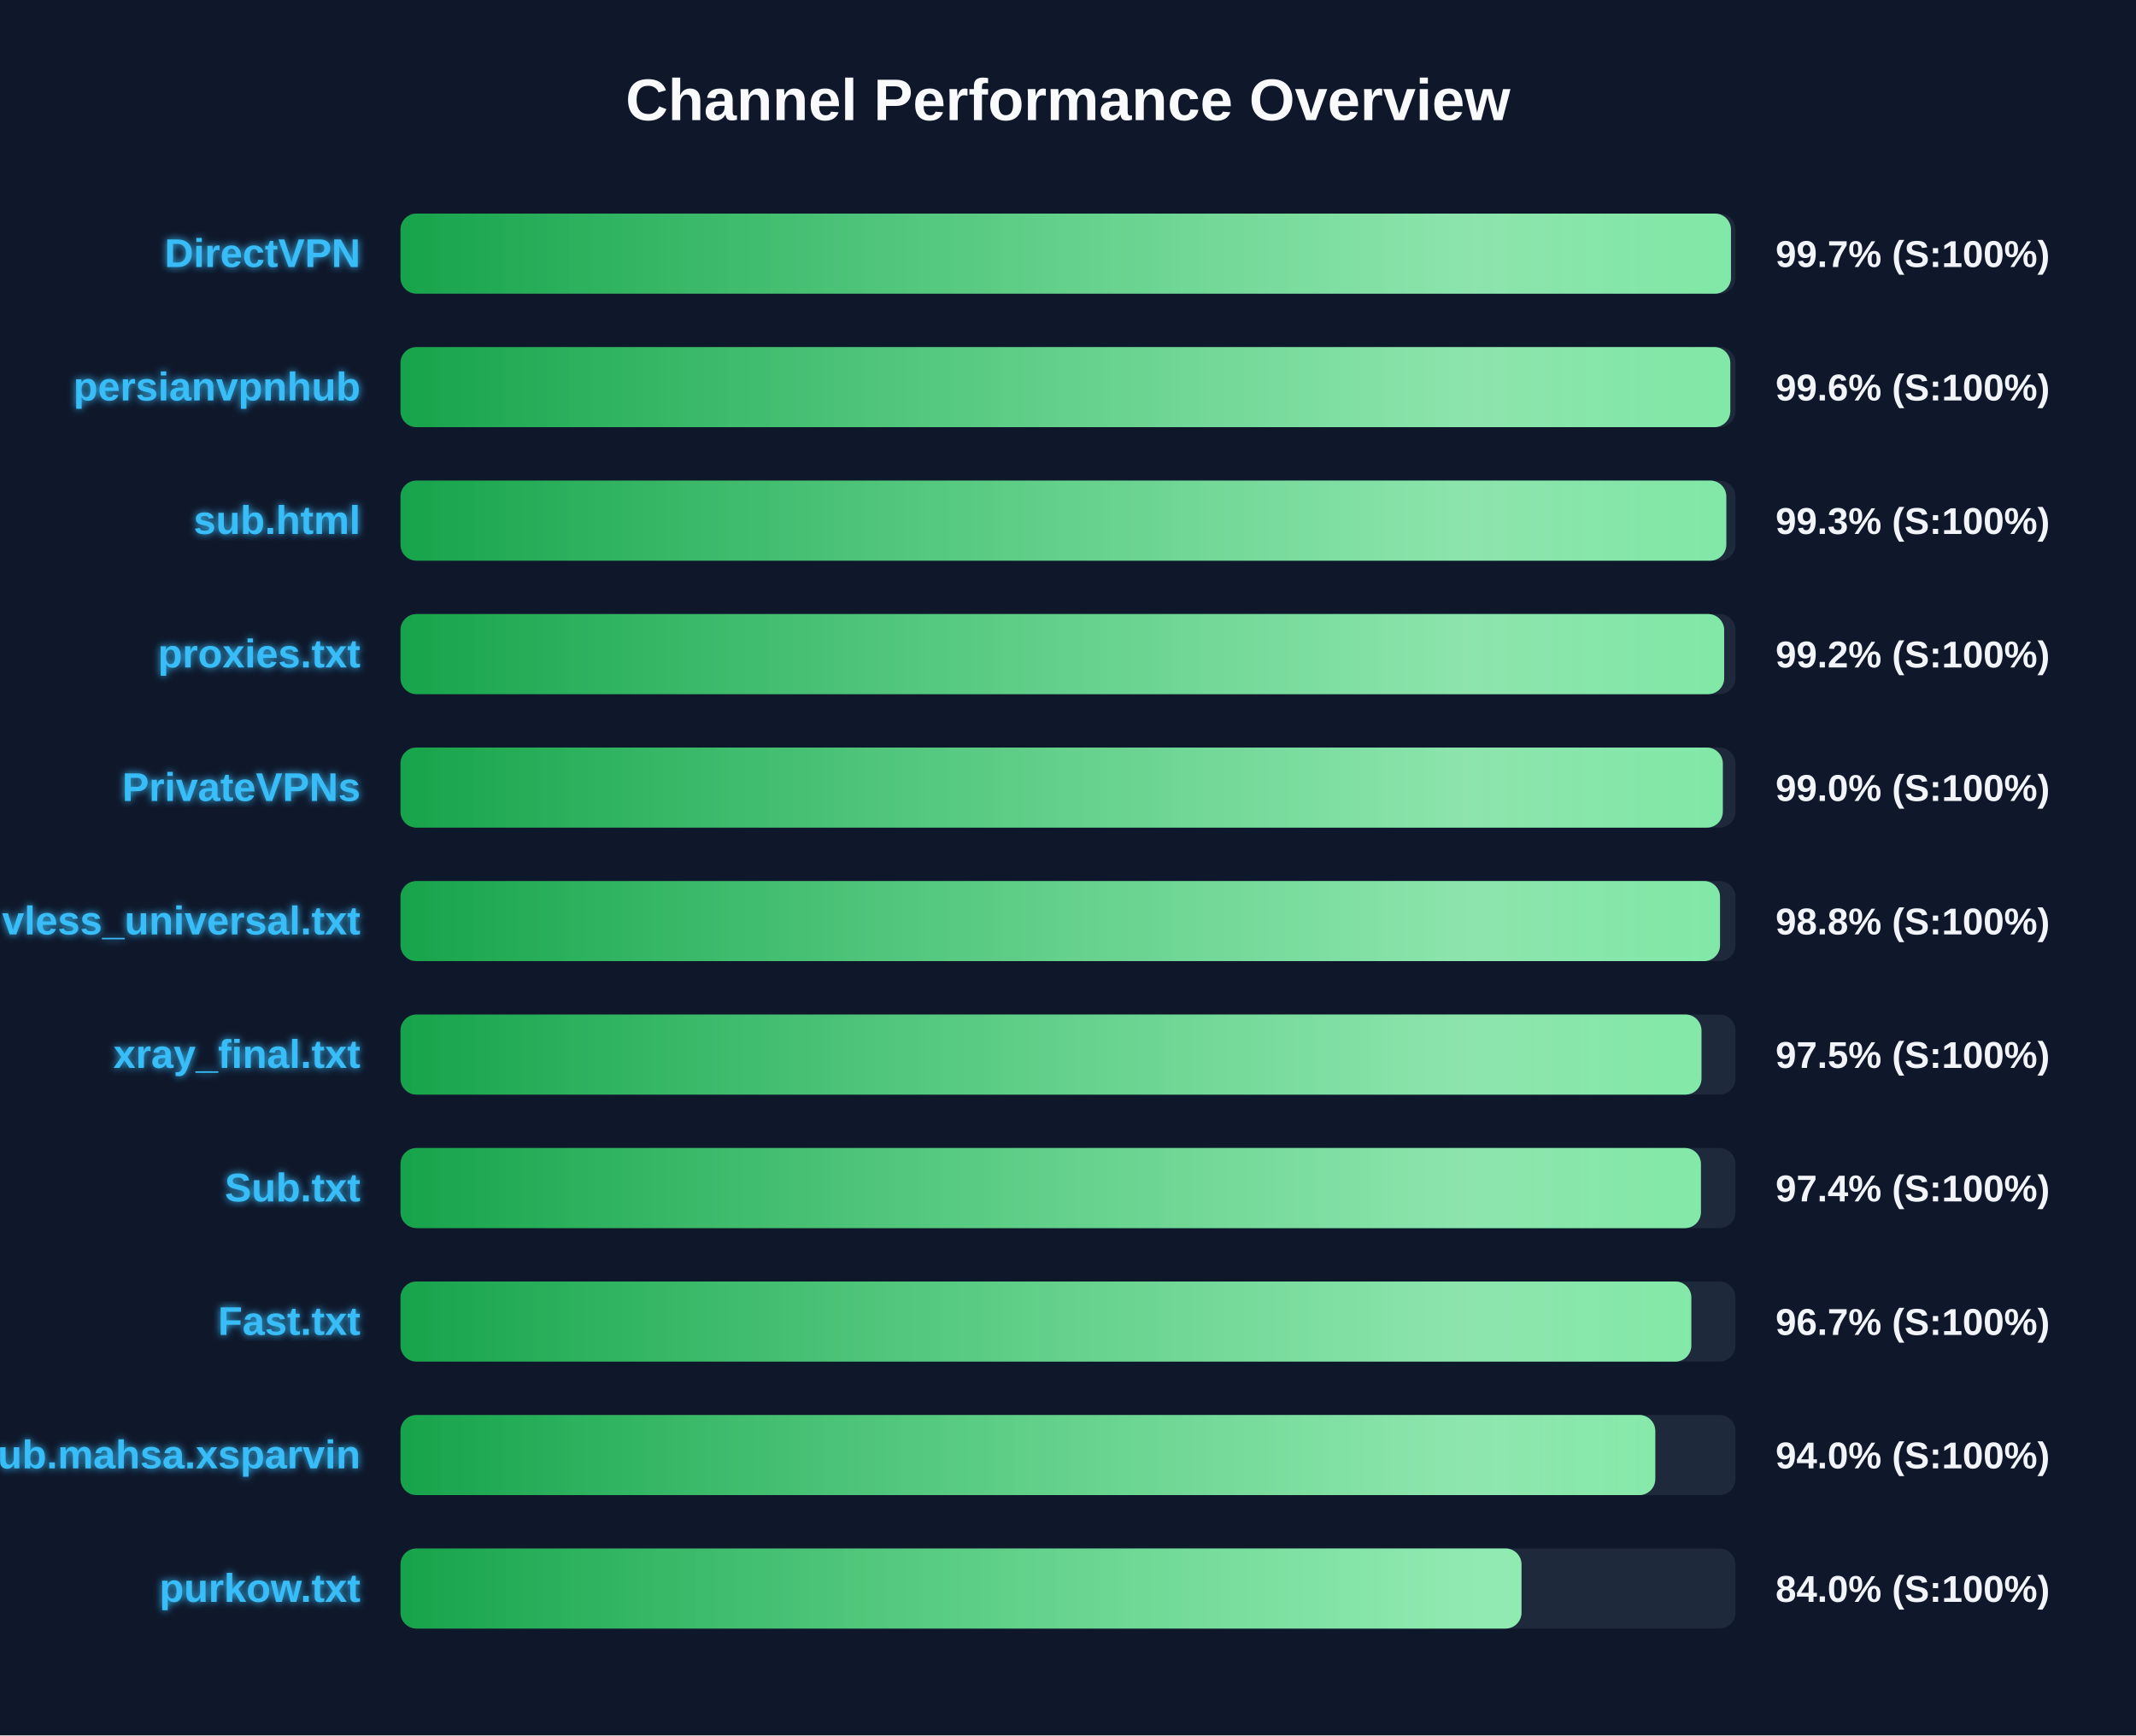
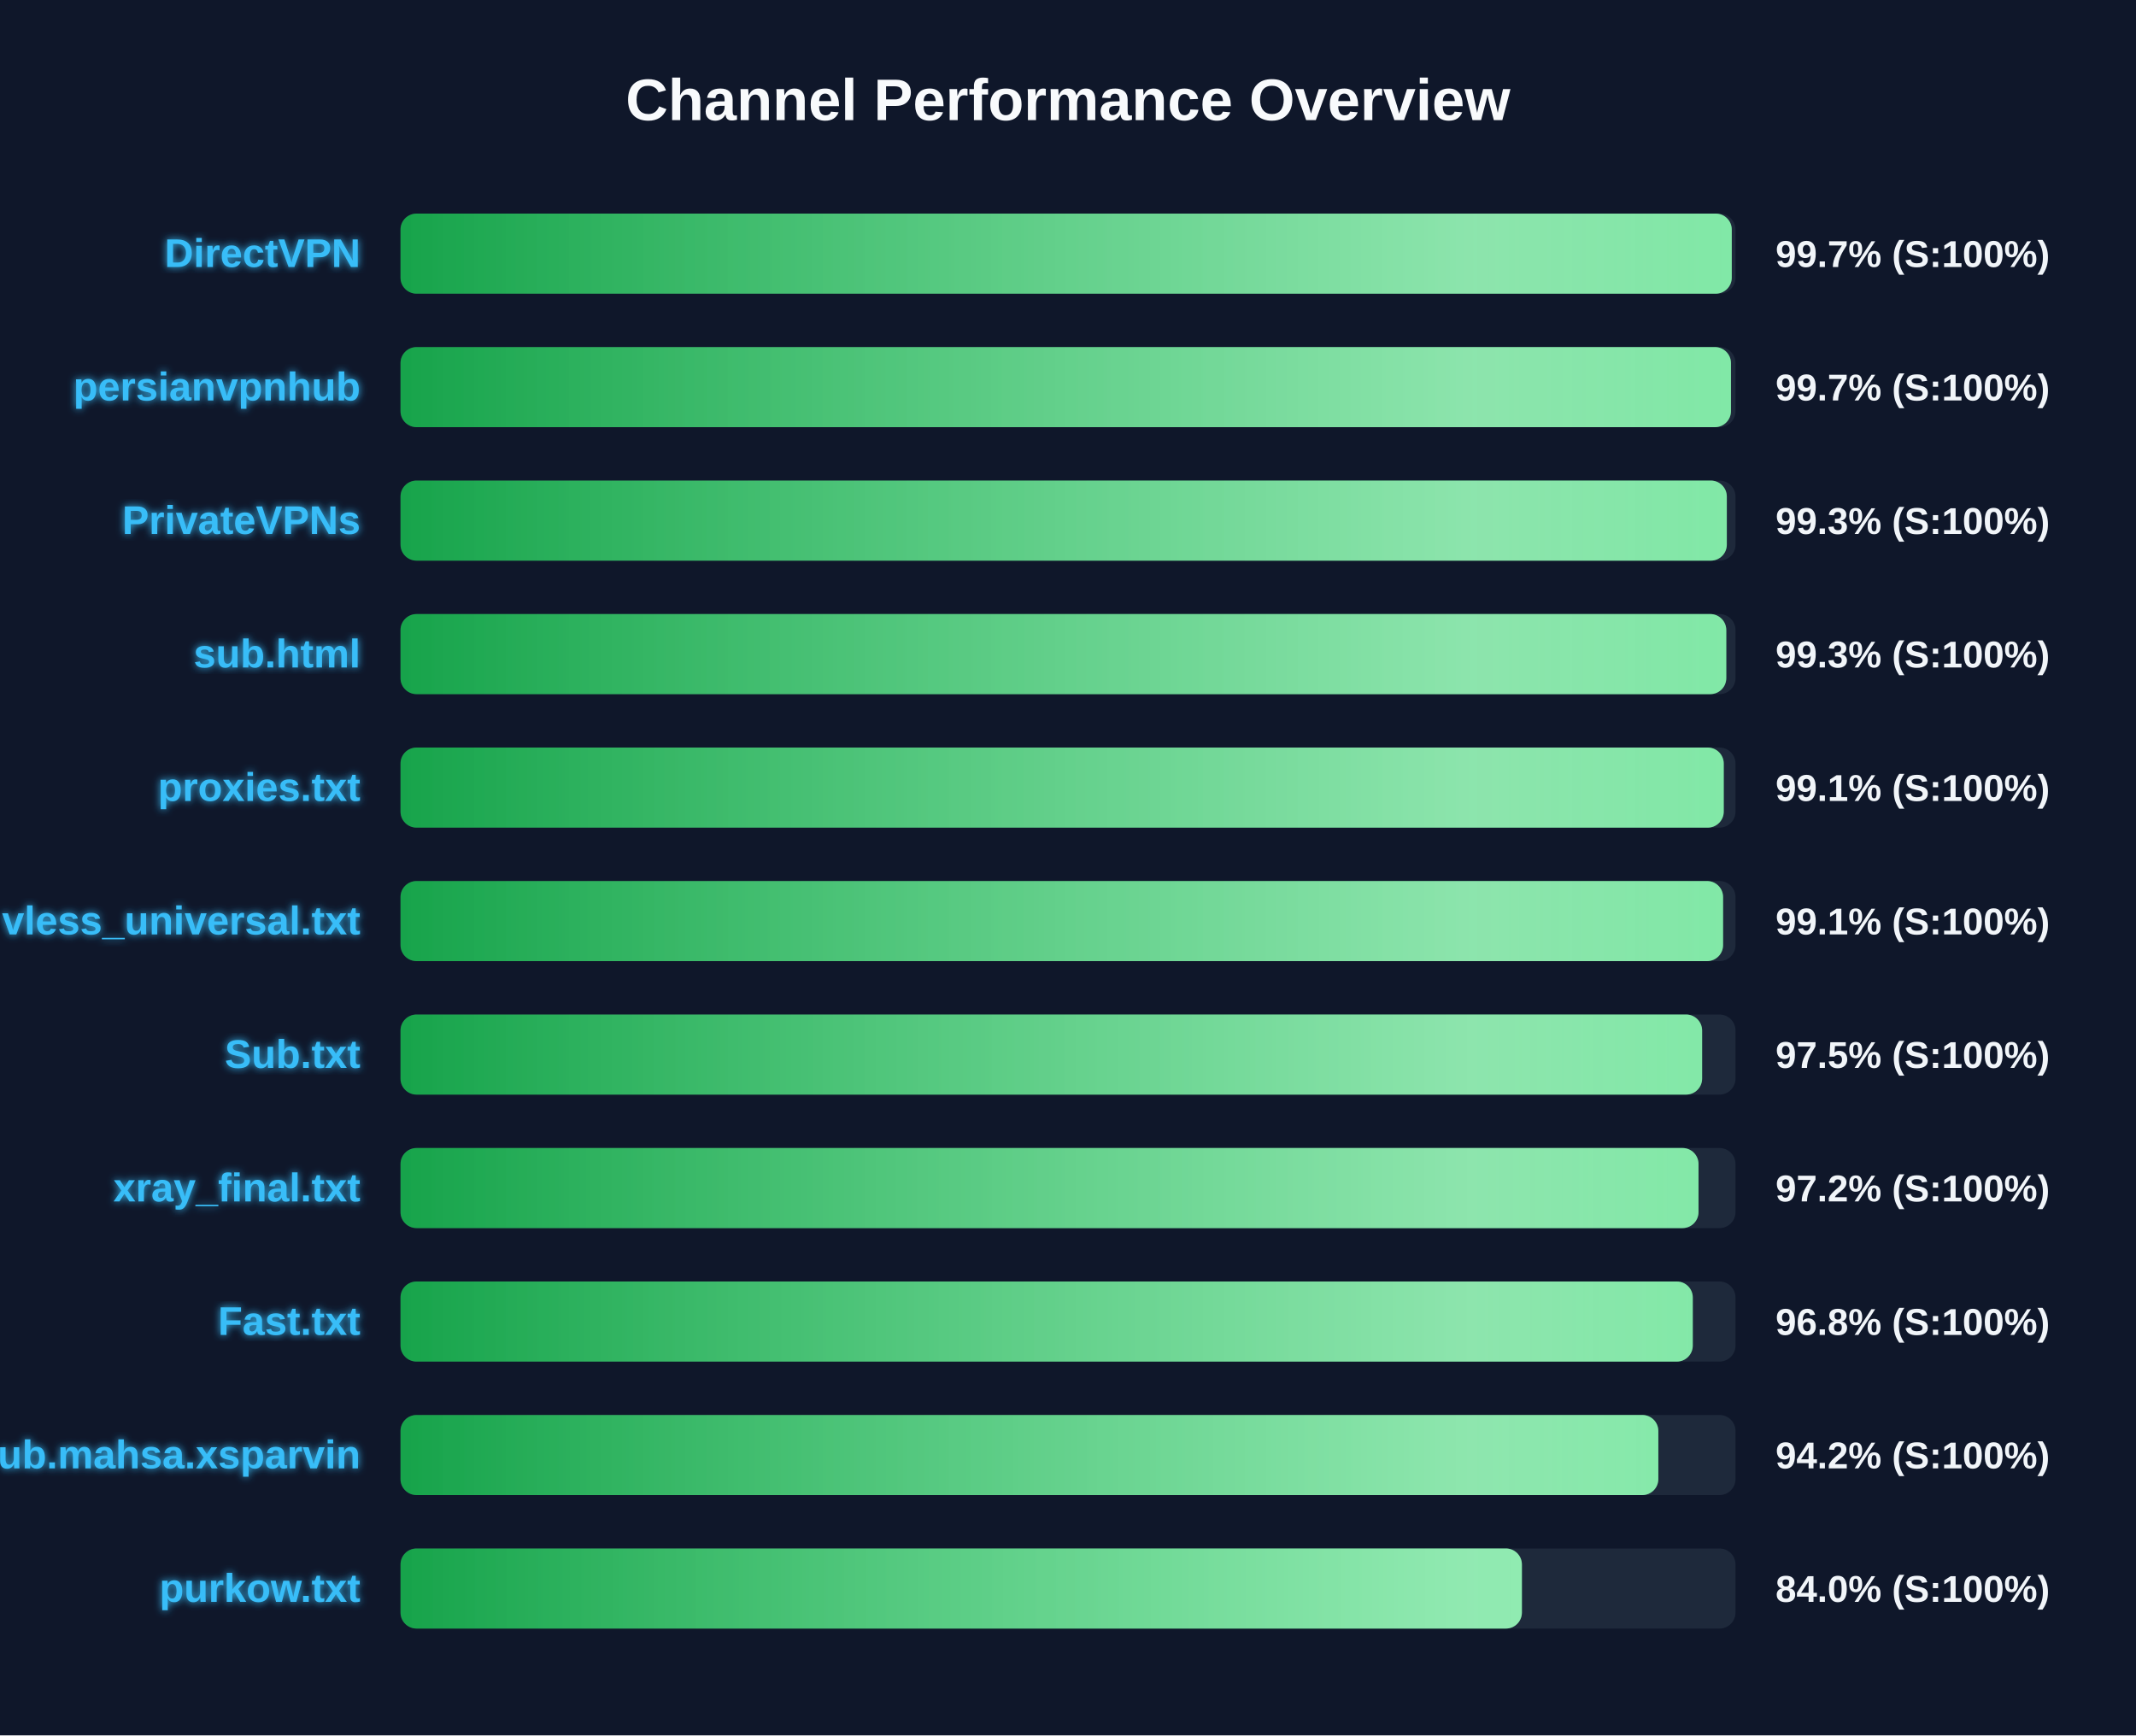
<svg xmlns="http://www.w3.org/2000/svg" width="800" height="650" version="1.1">
  <defs>
    <linearGradient id="grad-green" x1="0%" y1="0%" x2="100%" y2="0%">
      <stop offset="0%" stop-color="#16a34a" />
      <stop offset="100%" stop-color="#4ade80" />
    </linearGradient>
    <linearGradient id="grad-yellow" x1="0%" y1="0%" x2="100%" y2="0%">
      <stop offset="0%" stop-color="#ca8a04" />
      <stop offset="100%" stop-color="#fde047" />
    </linearGradient>
    <linearGradient id="grad-red" x1="0%" y1="0%" x2="100%" y2="0%">
      <stop offset="0%" stop-color="#dc2626" />
      <stop offset="100%" stop-color="#f87171" />
    </linearGradient>
    <linearGradient id="shimmer" x1="0%" y1="0%" x2="100%" y2="0%">
      <stop offset="0%" stop-color="rgba(255,255,255,0)" />
      <stop offset="50%" stop-color="rgba(255,255,255,0.4)" />
      <stop offset="100%" stop-color="rgba(255,255,255,0)" />
    </linearGradient>
    <filter id="glow" x="-20%" y="-20%" width="140%" height="140%">
      <feGaussianBlur stdDeviation="1.5" result="blur" />
      <feComposite in="SourceGraphic" in2="blur" operator="over" />
    </filter>
  </defs>
  <style>
        .bg-rect { fill: #0f172a; }
        .title { font: bold 22px 'Segoe UI', Arial, sans-serif; fill: #f8fafc; }
        .row { font: bold 15px 'Segoe UI', Arial, sans-serif; fill: #38bdf8; filter: url(#glow); }
        .score { font: bold 14px 'Segoe UI', Arial, sans-serif; fill: #f1f5f9; }
        @keyframes shimmer-anim {
            0% { transform: translateX(-100%); }
            100% { transform: translateX(200%); }
        }
        .shimmer-rect {
            animation: shimmer-anim 2.5s infinite linear;
        }
    </style>
  <rect width="100%" height="100%" class="bg-rect" />
  <text x="400" y="45" text-anchor="middle" class="title">Channel Performance Overview</text>
  <rect x="150" y="80" width="500" height="30" fill="#1e293b" rx="6" />
  <clipPath id="clip-0">
-     <rect x="150" y="80" width="498.3" height="30" rx="6" />
+     <rect x="150" y="80" width="498.6" height="30" rx="6" />
  </clipPath>
-   <rect x="150" y="80" width="498.3" height="30" fill="url(#grad-green)" rx="6" />
+   <rect x="150" y="80" width="498.6" height="30" fill="url(#grad-green)" rx="6" />
  <g clip-path="url(#clip-0)">
    <rect x="150" y="80" width="100%" height="30" fill="url(#shimmer)" class="shimmer-rect" />
  </g>
  <text x="135" y="100" text-anchor="end" class="row">DirectVPN</text>
  <text x="665" y="100" text-anchor="start" class="score">99.7% (S:100%)</text>
  <rect x="150" y="130" width="500" height="30" fill="#1e293b" rx="6" />
  <clipPath id="clip-1">
-     <rect x="150" y="130" width="498.05" height="30" rx="6" />
+     <rect x="150" y="130" width="498.3" height="30" rx="6" />
  </clipPath>
-   <rect x="150" y="130" width="498.05" height="30" fill="url(#grad-green)" rx="6" />
+   <rect x="150" y="130" width="498.3" height="30" fill="url(#grad-green)" rx="6" />
  <g clip-path="url(#clip-1)">
    <rect x="150" y="130" width="100%" height="30" fill="url(#shimmer)" class="shimmer-rect" />
  </g>
  <text x="135" y="150" text-anchor="end" class="row">persianvpnhub</text>
-   <text x="665" y="150" text-anchor="start" class="score">99.6% (S:100%)</text>
+   <text x="665" y="150" text-anchor="start" class="score">99.7% (S:100%)</text>
  <rect x="150" y="180" width="500" height="30" fill="#1e293b" rx="6" />
  <clipPath id="clip-2">
-     <rect x="150" y="180" width="496.55" height="30" rx="6" />
+     <rect x="150" y="180" width="496.75" height="30" rx="6" />
  </clipPath>
-   <rect x="150" y="180" width="496.55" height="30" fill="url(#grad-green)" rx="6" />
+   <rect x="150" y="180" width="496.75" height="30" fill="url(#grad-green)" rx="6" />
  <g clip-path="url(#clip-2)">
    <rect x="150" y="180" width="100%" height="30" fill="url(#shimmer)" class="shimmer-rect" />
  </g>
-   <text x="135" y="200" text-anchor="end" class="row">sub.html</text>
+   <text x="135" y="200" text-anchor="end" class="row">PrivateVPNs</text>
  <text x="665" y="200" text-anchor="start" class="score">99.3% (S:100%)</text>
  <rect x="150" y="230" width="500" height="30" fill="#1e293b" rx="6" />
  <clipPath id="clip-3">
-     <rect x="150" y="230" width="495.75" height="30" rx="6" />
+     <rect x="150" y="230" width="496.55" height="30" rx="6" />
  </clipPath>
-   <rect x="150" y="230" width="495.75" height="30" fill="url(#grad-green)" rx="6" />
+   <rect x="150" y="230" width="496.55" height="30" fill="url(#grad-green)" rx="6" />
  <g clip-path="url(#clip-3)">
    <rect x="150" y="230" width="100%" height="30" fill="url(#shimmer)" class="shimmer-rect" />
  </g>
-   <text x="135" y="250" text-anchor="end" class="row">proxies.txt</text>
-   <text x="665" y="250" text-anchor="start" class="score">99.2% (S:100%)</text>
+   <text x="135" y="250" text-anchor="end" class="row">sub.html</text>
+   <text x="665" y="250" text-anchor="start" class="score">99.3% (S:100%)</text>
  <rect x="150" y="280" width="500" height="30" fill="#1e293b" rx="6" />
  <clipPath id="clip-4">
-     <rect x="150" y="280" width="495.25" height="30" rx="6" />
+     <rect x="150" y="280" width="495.6" height="30" rx="6" />
  </clipPath>
-   <rect x="150" y="280" width="495.25" height="30" fill="url(#grad-green)" rx="6" />
+   <rect x="150" y="280" width="495.6" height="30" fill="url(#grad-green)" rx="6" />
  <g clip-path="url(#clip-4)">
    <rect x="150" y="280" width="100%" height="30" fill="url(#shimmer)" class="shimmer-rect" />
  </g>
-   <text x="135" y="300" text-anchor="end" class="row">PrivateVPNs</text>
-   <text x="665" y="300" text-anchor="start" class="score">99.0% (S:100%)</text>
+   <text x="135" y="300" text-anchor="end" class="row">proxies.txt</text>
+   <text x="665" y="300" text-anchor="start" class="score">99.1% (S:100%)</text>
  <rect x="150" y="330" width="500" height="30" fill="#1e293b" rx="6" />
  <clipPath id="clip-5">
-     <rect x="150" y="330" width="494.2" height="30" rx="6" />
+     <rect x="150" y="330" width="495.35" height="30" rx="6" />
  </clipPath>
-   <rect x="150" y="330" width="494.2" height="30" fill="url(#grad-green)" rx="6" />
+   <rect x="150" y="330" width="495.35" height="30" fill="url(#grad-green)" rx="6" />
  <g clip-path="url(#clip-5)">
    <rect x="150" y="330" width="100%" height="30" fill="url(#shimmer)" class="shimmer-rect" />
  </g>
  <text x="135" y="350" text-anchor="end" class="row">vless_universal.txt</text>
-   <text x="665" y="350" text-anchor="start" class="score">98.8% (S:100%)</text>
+   <text x="665" y="350" text-anchor="start" class="score">99.1% (S:100%)</text>
  <rect x="150" y="380" width="500" height="30" fill="#1e293b" rx="6" />
  <clipPath id="clip-6">
-     <rect x="150" y="380" width="487.25" height="30" rx="6" />
+     <rect x="150" y="380" width="487.5" height="30" rx="6" />
  </clipPath>
-   <rect x="150" y="380" width="487.25" height="30" fill="url(#grad-green)" rx="6" />
+   <rect x="150" y="380" width="487.5" height="30" fill="url(#grad-green)" rx="6" />
  <g clip-path="url(#clip-6)">
    <rect x="150" y="380" width="100%" height="30" fill="url(#shimmer)" class="shimmer-rect" />
  </g>
-   <text x="135" y="400" text-anchor="end" class="row">xray_final.txt</text>
+   <text x="135" y="400" text-anchor="end" class="row">Sub.txt</text>
  <text x="665" y="400" text-anchor="start" class="score">97.5% (S:100%)</text>
  <rect x="150" y="430" width="500" height="30" fill="#1e293b" rx="6" />
  <clipPath id="clip-7">
-     <rect x="150" y="430" width="487.05" height="30" rx="6" />
+     <rect x="150" y="430" width="486.15" height="30" rx="6" />
  </clipPath>
-   <rect x="150" y="430" width="487.05" height="30" fill="url(#grad-green)" rx="6" />
+   <rect x="150" y="430" width="486.15" height="30" fill="url(#grad-green)" rx="6" />
  <g clip-path="url(#clip-7)">
    <rect x="150" y="430" width="100%" height="30" fill="url(#shimmer)" class="shimmer-rect" />
  </g>
-   <text x="135" y="450" text-anchor="end" class="row">Sub.txt</text>
-   <text x="665" y="450" text-anchor="start" class="score">97.4% (S:100%)</text>
+   <text x="135" y="450" text-anchor="end" class="row">xray_final.txt</text>
+   <text x="665" y="450" text-anchor="start" class="score">97.2% (S:100%)</text>
  <rect x="150" y="480" width="500" height="30" fill="#1e293b" rx="6" />
  <clipPath id="clip-8">
-     <rect x="150" y="480" width="483.45" height="30" rx="6" />
+     <rect x="150" y="480" width="484.0" height="30" rx="6" />
  </clipPath>
-   <rect x="150" y="480" width="483.45" height="30" fill="url(#grad-green)" rx="6" />
+   <rect x="150" y="480" width="484.0" height="30" fill="url(#grad-green)" rx="6" />
  <g clip-path="url(#clip-8)">
    <rect x="150" y="480" width="100%" height="30" fill="url(#shimmer)" class="shimmer-rect" />
  </g>
  <text x="135" y="500" text-anchor="end" class="row">Fast.txt</text>
-   <text x="665" y="500" text-anchor="start" class="score">96.7% (S:100%)</text>
+   <text x="665" y="500" text-anchor="start" class="score">96.8% (S:100%)</text>
  <rect x="150" y="530" width="500" height="30" fill="#1e293b" rx="6" />
  <clipPath id="clip-9">
-     <rect x="150" y="530" width="469.95" height="30" rx="6" />
+     <rect x="150" y="530" width="471.1" height="30" rx="6" />
  </clipPath>
-   <rect x="150" y="530" width="469.95" height="30" fill="url(#grad-green)" rx="6" />
+   <rect x="150" y="530" width="471.1" height="30" fill="url(#grad-green)" rx="6" />
  <g clip-path="url(#clip-9)">
    <rect x="150" y="530" width="100%" height="30" fill="url(#shimmer)" class="shimmer-rect" />
  </g>
  <text x="135" y="550" text-anchor="end" class="row">Sub.mahsa.xsparvin</text>
-   <text x="665" y="550" text-anchor="start" class="score">94.0% (S:100%)</text>
+   <text x="665" y="550" text-anchor="start" class="score">94.2% (S:100%)</text>
  <rect x="150" y="580" width="500" height="30" fill="#1e293b" rx="6" />
  <clipPath id="clip-10">
-     <rect x="150" y="580" width="419.85" height="30" rx="6" />
+     <rect x="150" y="580" width="420.0" height="30" rx="6" />
  </clipPath>
-   <rect x="150" y="580" width="419.85" height="30" fill="url(#grad-green)" rx="6" />
+   <rect x="150" y="580" width="420.0" height="30" fill="url(#grad-green)" rx="6" />
  <g clip-path="url(#clip-10)">
    <rect x="150" y="580" width="100%" height="30" fill="url(#shimmer)" class="shimmer-rect" />
  </g>
  <text x="135" y="600" text-anchor="end" class="row">purkow.txt</text>
  <text x="665" y="600" text-anchor="start" class="score">84.0% (S:100%)</text>
</svg>
